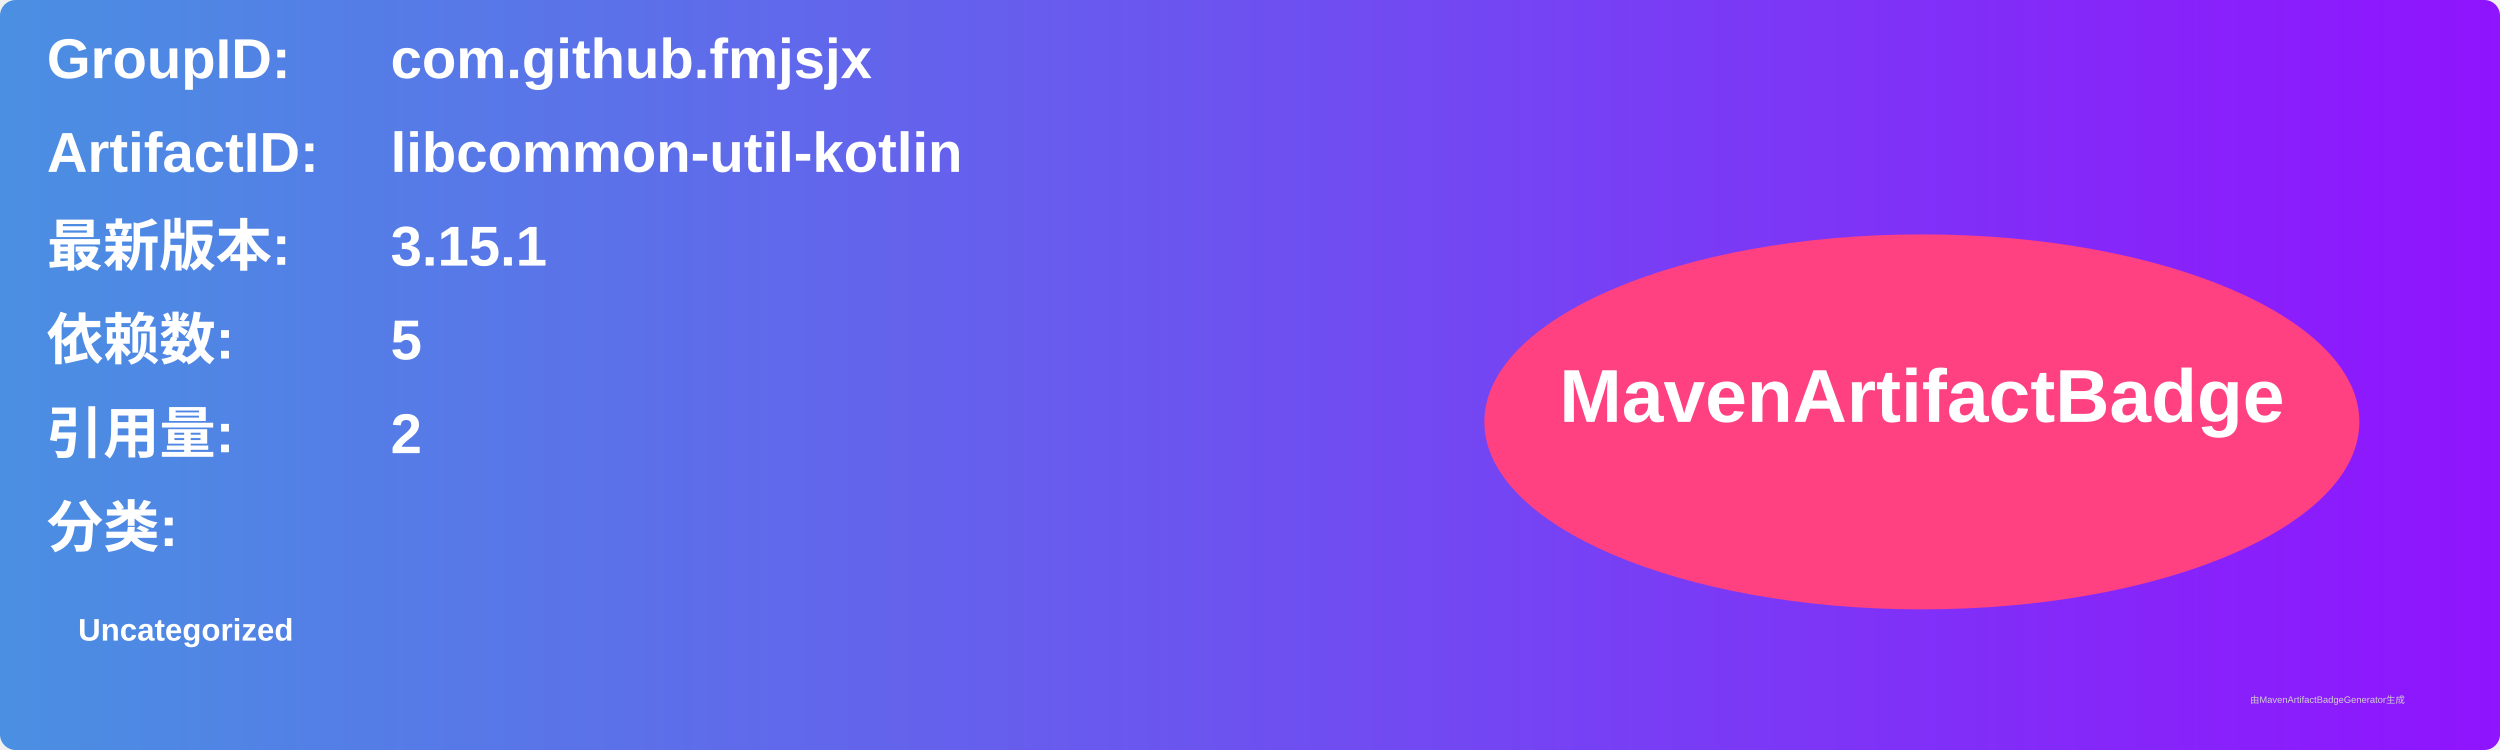
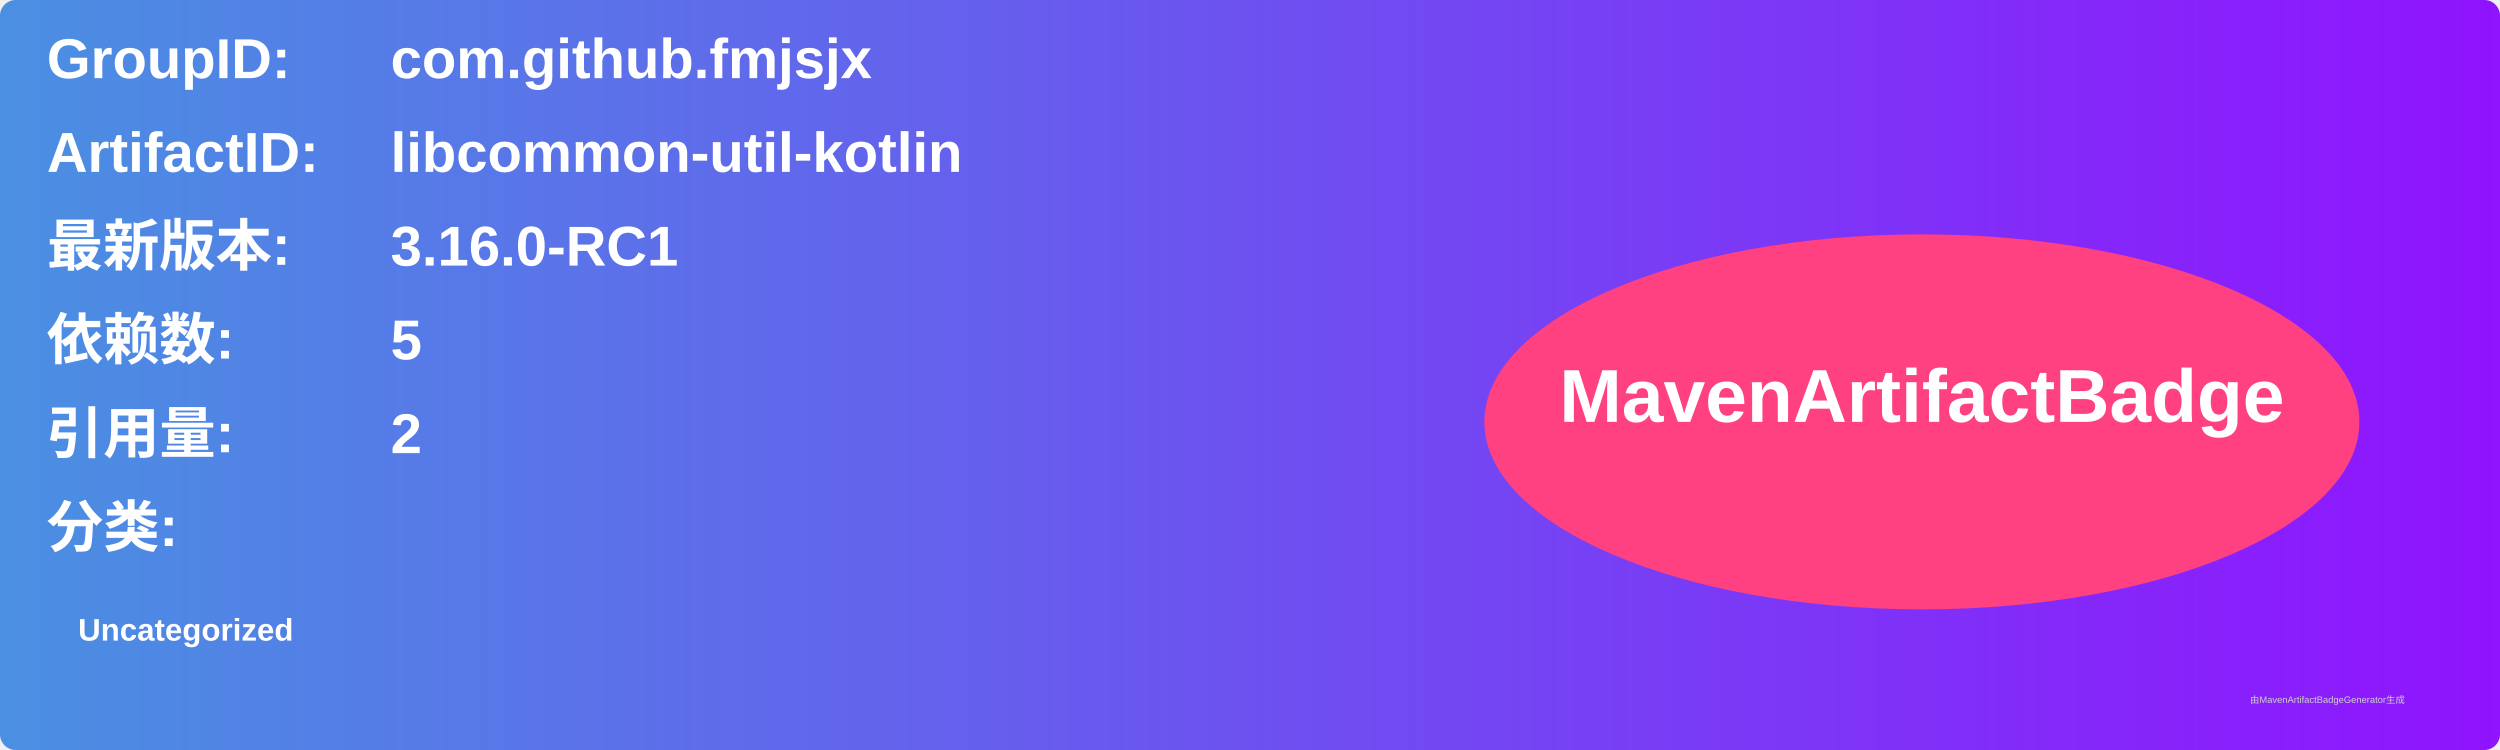
<svg xmlns="http://www.w3.org/2000/svg" width="800" height="240" viewBox="0 0 800 240">
  <linearGradient id="grad" x1="0%" y1="0%" x2="100%" y2="0%">
    <stop offset="0%" stop-color="#4a90e2" />
    <stop offset="100%" stop-color="#9013fe" />
  </linearGradient>
  <rect width="100%" height="100%" rx="5" ry="5" fill="url(#grad)" />
  <g transform="translate(15, 15)">
    <text x="0" y="10" font-family="Arial" font-size="18" fill="white" font-weight="bold" width="260">GroupID:</text>
    <text x="110" y="10" font-family="Arial" font-size="18" fill="white" font-weight="bold" width="460">com.github.fmjsjx</text>
    <text x="0" y="40" font-family="Arial" font-size="18" fill="white" font-weight="bold" width="260">ArtifactID:</text>
    <text x="110" y="40" font-family="Arial" font-size="18" fill="white" font-weight="bold" width="460">libcommon-util-kotlin</text>
    <text x="0" y="70" font-family="Arial" font-size="18" fill="white" font-weight="bold">最新版本:</text>
    <text x="110" y="70" font-family="Arial" font-size="18" fill="white" font-weight="bold">
-       <tspan font-weight="bold">3.15.1</tspan>
+       <tspan font-weight="bold">3.16.0-RC1</tspan>
    </text>
    <text x="0" y="100" font-family="Arial" font-size="18" fill="white" font-weight="bold">依赖数: </text>
    <text x="110" y="100" font-family="Arial" font-size="18" fill="white">
      <tspan font-weight="bold">5</tspan>
    </text>
    <text x="0" y="130" font-family="Arial" font-size="18" fill="white" font-weight="bold">引用量: </text>
    <text x="110" y="130" font-family="Arial" font-size="18" fill="white">
      <tspan font-weight="bold">2</tspan>
    </text>
    <text x="0" y="160" font-family="Arial" font-size="18" fill="white" font-weight="bold">分类:</text>
    <text x="10" y="190" font-family="Arial" font-size="10" fill="white">
      <tspan font-weight="bold">Uncategorized</tspan>
    </text>
    <ellipse cx="600" cy="120" rx="140" ry="60" fill="#ff4081" />
    <text x="600" y="120" text-anchor="middle" font-family="Arial" font-size="24" fill="white" font-weight="bold">MavenArtifactBadge</text>
  </g>
  <text x="720" y="225" font-family="Arial" font-size="3" fill="#d0d0d0">由MavenArtifactBadgeGenerator生成</text>
</svg>
